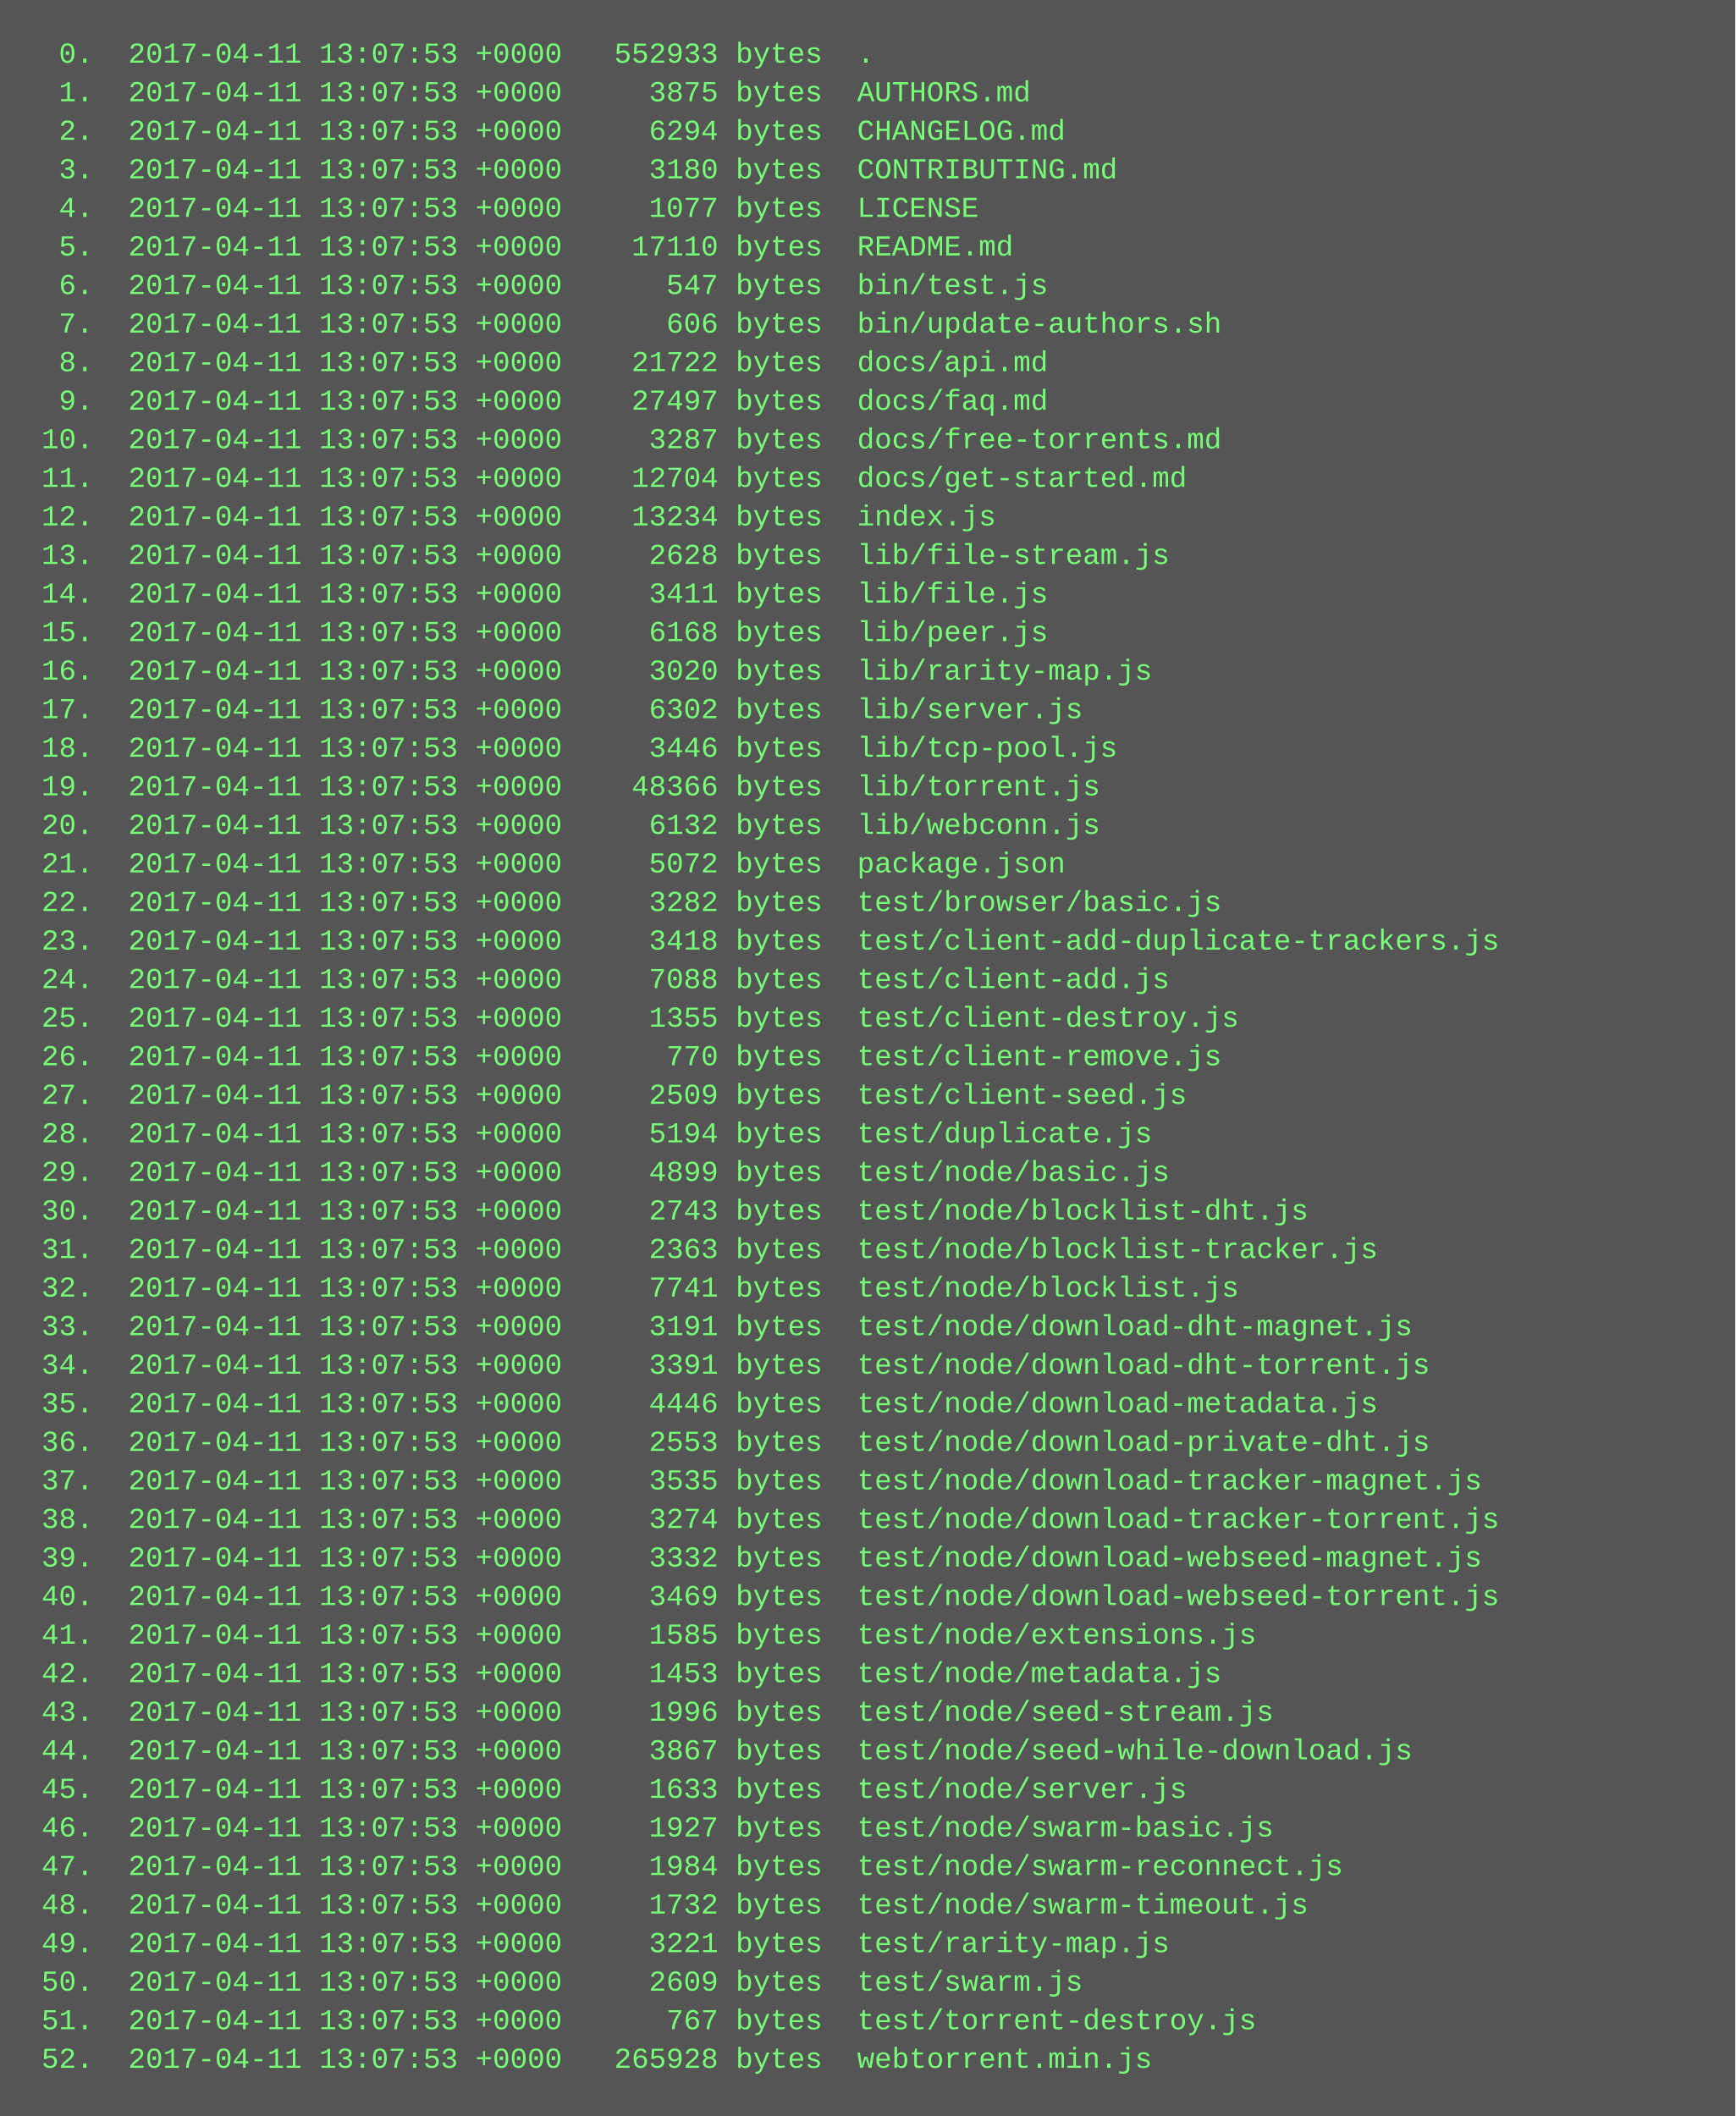
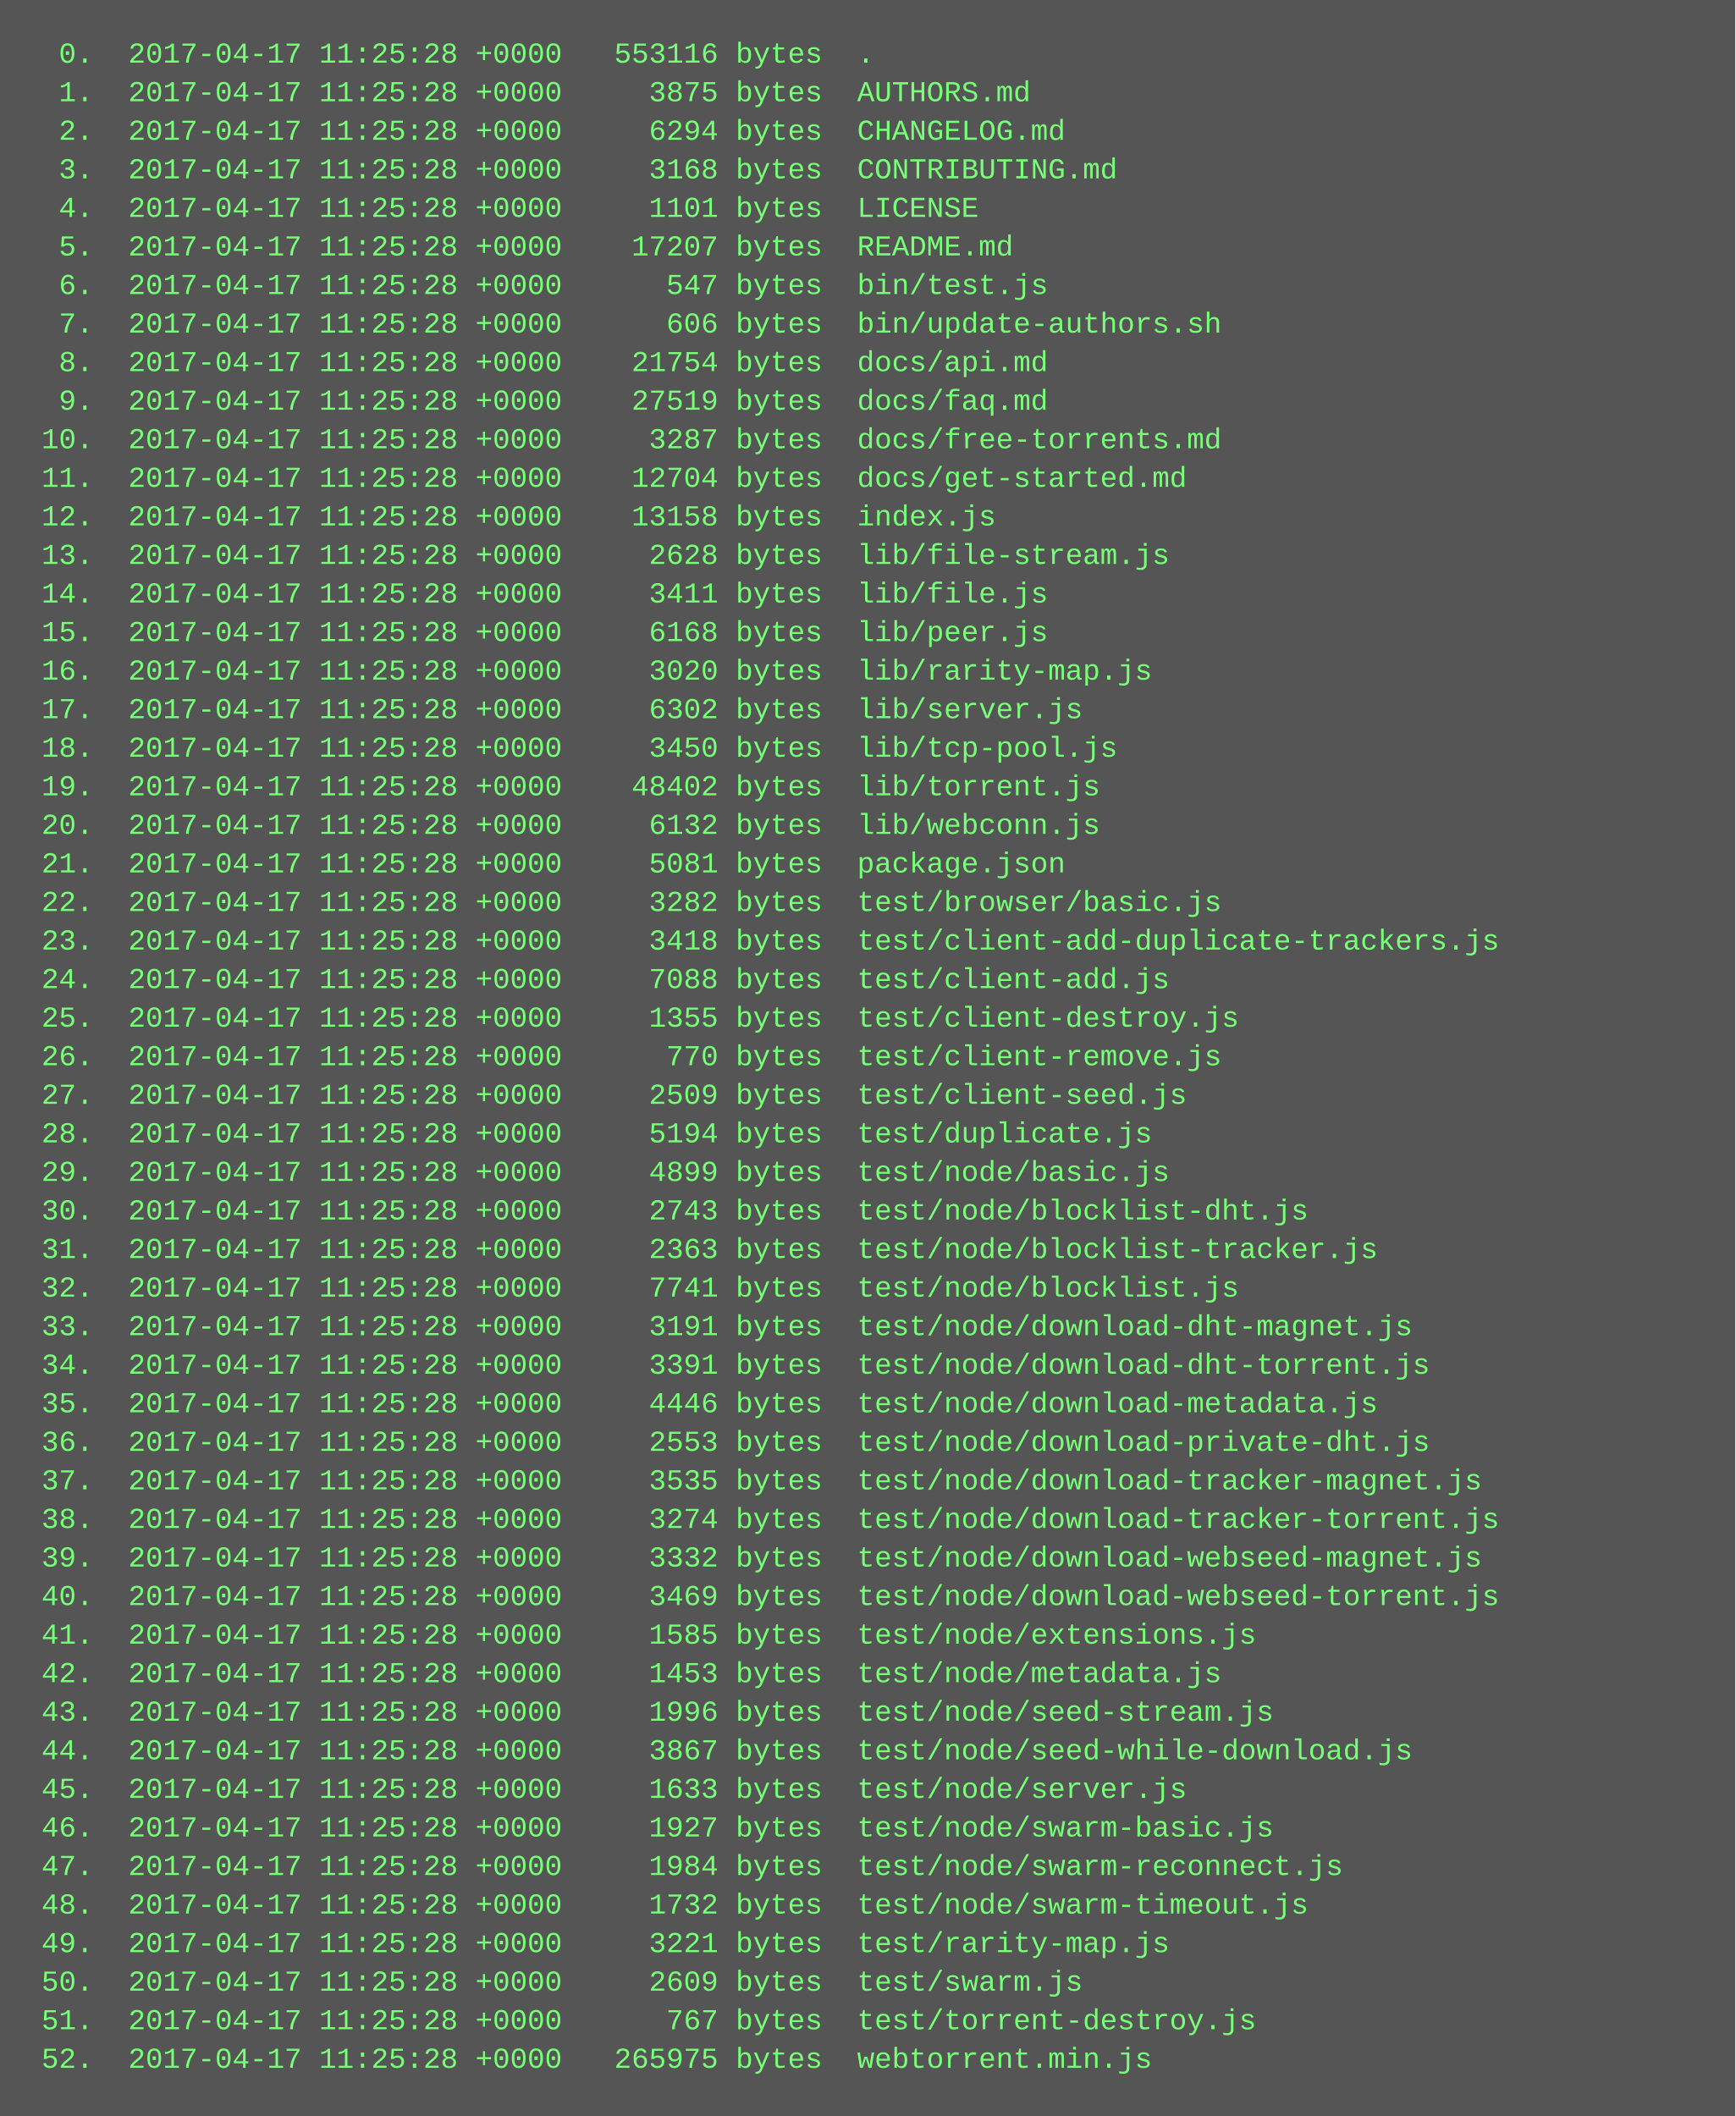
<svg xmlns="http://www.w3.org/2000/svg" height="878" width="720">
  <rect height="878" fill="#555" width="720" />
  <text fill="#7f7" font-family="Courier New" font-size="12" xml:space="preserve">
-     <tspan x="10" y="26">  0.  2017-04-11 13:07:53 +0000   552933 bytes  .</tspan>
-     <tspan x="10" y="42">  1.  2017-04-11 13:07:53 +0000     3875 bytes  AUTHORS.md</tspan>
-     <tspan x="10" y="58">  2.  2017-04-11 13:07:53 +0000     6294 bytes  CHANGELOG.md</tspan>
-     <tspan x="10" y="74">  3.  2017-04-11 13:07:53 +0000     3180 bytes  CONTRIBUTING.md</tspan>
-     <tspan x="10" y="90">  4.  2017-04-11 13:07:53 +0000     1077 bytes  LICENSE</tspan>
-     <tspan x="10" y="106">  5.  2017-04-11 13:07:53 +0000    17110 bytes  README.md</tspan>
-     <tspan x="10" y="122">  6.  2017-04-11 13:07:53 +0000      547 bytes  bin/test.js</tspan>
-     <tspan x="10" y="138">  7.  2017-04-11 13:07:53 +0000      606 bytes  bin/update-authors.sh</tspan>
-     <tspan x="10" y="154">  8.  2017-04-11 13:07:53 +0000    21722 bytes  docs/api.md</tspan>
-     <tspan x="10" y="170">  9.  2017-04-11 13:07:53 +0000    27497 bytes  docs/faq.md</tspan>
-     <tspan x="10" y="186"> 10.  2017-04-11 13:07:53 +0000     3287 bytes  docs/free-torrents.md</tspan>
-     <tspan x="10" y="202"> 11.  2017-04-11 13:07:53 +0000    12704 bytes  docs/get-started.md</tspan>
-     <tspan x="10" y="218"> 12.  2017-04-11 13:07:53 +0000    13234 bytes  index.js</tspan>
-     <tspan x="10" y="234"> 13.  2017-04-11 13:07:53 +0000     2628 bytes  lib/file-stream.js</tspan>
-     <tspan x="10" y="250"> 14.  2017-04-11 13:07:53 +0000     3411 bytes  lib/file.js</tspan>
-     <tspan x="10" y="266"> 15.  2017-04-11 13:07:53 +0000     6168 bytes  lib/peer.js</tspan>
-     <tspan x="10" y="282"> 16.  2017-04-11 13:07:53 +0000     3020 bytes  lib/rarity-map.js</tspan>
-     <tspan x="10" y="298"> 17.  2017-04-11 13:07:53 +0000     6302 bytes  lib/server.js</tspan>
-     <tspan x="10" y="314"> 18.  2017-04-11 13:07:53 +0000     3446 bytes  lib/tcp-pool.js</tspan>
-     <tspan x="10" y="330"> 19.  2017-04-11 13:07:53 +0000    48366 bytes  lib/torrent.js</tspan>
-     <tspan x="10" y="346"> 20.  2017-04-11 13:07:53 +0000     6132 bytes  lib/webconn.js</tspan>
-     <tspan x="10" y="362"> 21.  2017-04-11 13:07:53 +0000     5072 bytes  package.json</tspan>
-     <tspan x="10" y="378"> 22.  2017-04-11 13:07:53 +0000     3282 bytes  test/browser/basic.js</tspan>
-     <tspan x="10" y="394"> 23.  2017-04-11 13:07:53 +0000     3418 bytes  test/client-add-duplicate-trackers.js</tspan>
-     <tspan x="10" y="410"> 24.  2017-04-11 13:07:53 +0000     7088 bytes  test/client-add.js</tspan>
-     <tspan x="10" y="426"> 25.  2017-04-11 13:07:53 +0000     1355 bytes  test/client-destroy.js</tspan>
-     <tspan x="10" y="442"> 26.  2017-04-11 13:07:53 +0000      770 bytes  test/client-remove.js</tspan>
-     <tspan x="10" y="458"> 27.  2017-04-11 13:07:53 +0000     2509 bytes  test/client-seed.js</tspan>
-     <tspan x="10" y="474"> 28.  2017-04-11 13:07:53 +0000     5194 bytes  test/duplicate.js</tspan>
-     <tspan x="10" y="490"> 29.  2017-04-11 13:07:53 +0000     4899 bytes  test/node/basic.js</tspan>
-     <tspan x="10" y="506"> 30.  2017-04-11 13:07:53 +0000     2743 bytes  test/node/blocklist-dht.js</tspan>
-     <tspan x="10" y="522"> 31.  2017-04-11 13:07:53 +0000     2363 bytes  test/node/blocklist-tracker.js</tspan>
-     <tspan x="10" y="538"> 32.  2017-04-11 13:07:53 +0000     7741 bytes  test/node/blocklist.js</tspan>
-     <tspan x="10" y="554"> 33.  2017-04-11 13:07:53 +0000     3191 bytes  test/node/download-dht-magnet.js</tspan>
-     <tspan x="10" y="570"> 34.  2017-04-11 13:07:53 +0000     3391 bytes  test/node/download-dht-torrent.js</tspan>
-     <tspan x="10" y="586"> 35.  2017-04-11 13:07:53 +0000     4446 bytes  test/node/download-metadata.js</tspan>
-     <tspan x="10" y="602"> 36.  2017-04-11 13:07:53 +0000     2553 bytes  test/node/download-private-dht.js</tspan>
-     <tspan x="10" y="618"> 37.  2017-04-11 13:07:53 +0000     3535 bytes  test/node/download-tracker-magnet.js</tspan>
-     <tspan x="10" y="634"> 38.  2017-04-11 13:07:53 +0000     3274 bytes  test/node/download-tracker-torrent.js</tspan>
-     <tspan x="10" y="650"> 39.  2017-04-11 13:07:53 +0000     3332 bytes  test/node/download-webseed-magnet.js</tspan>
-     <tspan x="10" y="666"> 40.  2017-04-11 13:07:53 +0000     3469 bytes  test/node/download-webseed-torrent.js</tspan>
-     <tspan x="10" y="682"> 41.  2017-04-11 13:07:53 +0000     1585 bytes  test/node/extensions.js</tspan>
-     <tspan x="10" y="698"> 42.  2017-04-11 13:07:53 +0000     1453 bytes  test/node/metadata.js</tspan>
-     <tspan x="10" y="714"> 43.  2017-04-11 13:07:53 +0000     1996 bytes  test/node/seed-stream.js</tspan>
-     <tspan x="10" y="730"> 44.  2017-04-11 13:07:53 +0000     3867 bytes  test/node/seed-while-download.js</tspan>
-     <tspan x="10" y="746"> 45.  2017-04-11 13:07:53 +0000     1633 bytes  test/node/server.js</tspan>
-     <tspan x="10" y="762"> 46.  2017-04-11 13:07:53 +0000     1927 bytes  test/node/swarm-basic.js</tspan>
-     <tspan x="10" y="778"> 47.  2017-04-11 13:07:53 +0000     1984 bytes  test/node/swarm-reconnect.js</tspan>
-     <tspan x="10" y="794"> 48.  2017-04-11 13:07:53 +0000     1732 bytes  test/node/swarm-timeout.js</tspan>
-     <tspan x="10" y="810"> 49.  2017-04-11 13:07:53 +0000     3221 bytes  test/rarity-map.js</tspan>
-     <tspan x="10" y="826"> 50.  2017-04-11 13:07:53 +0000     2609 bytes  test/swarm.js</tspan>
-     <tspan x="10" y="842"> 51.  2017-04-11 13:07:53 +0000      767 bytes  test/torrent-destroy.js</tspan>
-     <tspan x="10" y="858"> 52.  2017-04-11 13:07:53 +0000   265928 bytes  webtorrent.min.js</tspan>
+     <tspan x="10" y="26">  0.  2017-04-17 11:25:28 +0000   553116 bytes  .</tspan>
+     <tspan x="10" y="42">  1.  2017-04-17 11:25:28 +0000     3875 bytes  AUTHORS.md</tspan>
+     <tspan x="10" y="58">  2.  2017-04-17 11:25:28 +0000     6294 bytes  CHANGELOG.md</tspan>
+     <tspan x="10" y="74">  3.  2017-04-17 11:25:28 +0000     3168 bytes  CONTRIBUTING.md</tspan>
+     <tspan x="10" y="90">  4.  2017-04-17 11:25:28 +0000     1101 bytes  LICENSE</tspan>
+     <tspan x="10" y="106">  5.  2017-04-17 11:25:28 +0000    17207 bytes  README.md</tspan>
+     <tspan x="10" y="122">  6.  2017-04-17 11:25:28 +0000      547 bytes  bin/test.js</tspan>
+     <tspan x="10" y="138">  7.  2017-04-17 11:25:28 +0000      606 bytes  bin/update-authors.sh</tspan>
+     <tspan x="10" y="154">  8.  2017-04-17 11:25:28 +0000    21754 bytes  docs/api.md</tspan>
+     <tspan x="10" y="170">  9.  2017-04-17 11:25:28 +0000    27519 bytes  docs/faq.md</tspan>
+     <tspan x="10" y="186"> 10.  2017-04-17 11:25:28 +0000     3287 bytes  docs/free-torrents.md</tspan>
+     <tspan x="10" y="202"> 11.  2017-04-17 11:25:28 +0000    12704 bytes  docs/get-started.md</tspan>
+     <tspan x="10" y="218"> 12.  2017-04-17 11:25:28 +0000    13158 bytes  index.js</tspan>
+     <tspan x="10" y="234"> 13.  2017-04-17 11:25:28 +0000     2628 bytes  lib/file-stream.js</tspan>
+     <tspan x="10" y="250"> 14.  2017-04-17 11:25:28 +0000     3411 bytes  lib/file.js</tspan>
+     <tspan x="10" y="266"> 15.  2017-04-17 11:25:28 +0000     6168 bytes  lib/peer.js</tspan>
+     <tspan x="10" y="282"> 16.  2017-04-17 11:25:28 +0000     3020 bytes  lib/rarity-map.js</tspan>
+     <tspan x="10" y="298"> 17.  2017-04-17 11:25:28 +0000     6302 bytes  lib/server.js</tspan>
+     <tspan x="10" y="314"> 18.  2017-04-17 11:25:28 +0000     3450 bytes  lib/tcp-pool.js</tspan>
+     <tspan x="10" y="330"> 19.  2017-04-17 11:25:28 +0000    48402 bytes  lib/torrent.js</tspan>
+     <tspan x="10" y="346"> 20.  2017-04-17 11:25:28 +0000     6132 bytes  lib/webconn.js</tspan>
+     <tspan x="10" y="362"> 21.  2017-04-17 11:25:28 +0000     5081 bytes  package.json</tspan>
+     <tspan x="10" y="378"> 22.  2017-04-17 11:25:28 +0000     3282 bytes  test/browser/basic.js</tspan>
+     <tspan x="10" y="394"> 23.  2017-04-17 11:25:28 +0000     3418 bytes  test/client-add-duplicate-trackers.js</tspan>
+     <tspan x="10" y="410"> 24.  2017-04-17 11:25:28 +0000     7088 bytes  test/client-add.js</tspan>
+     <tspan x="10" y="426"> 25.  2017-04-17 11:25:28 +0000     1355 bytes  test/client-destroy.js</tspan>
+     <tspan x="10" y="442"> 26.  2017-04-17 11:25:28 +0000      770 bytes  test/client-remove.js</tspan>
+     <tspan x="10" y="458"> 27.  2017-04-17 11:25:28 +0000     2509 bytes  test/client-seed.js</tspan>
+     <tspan x="10" y="474"> 28.  2017-04-17 11:25:28 +0000     5194 bytes  test/duplicate.js</tspan>
+     <tspan x="10" y="490"> 29.  2017-04-17 11:25:28 +0000     4899 bytes  test/node/basic.js</tspan>
+     <tspan x="10" y="506"> 30.  2017-04-17 11:25:28 +0000     2743 bytes  test/node/blocklist-dht.js</tspan>
+     <tspan x="10" y="522"> 31.  2017-04-17 11:25:28 +0000     2363 bytes  test/node/blocklist-tracker.js</tspan>
+     <tspan x="10" y="538"> 32.  2017-04-17 11:25:28 +0000     7741 bytes  test/node/blocklist.js</tspan>
+     <tspan x="10" y="554"> 33.  2017-04-17 11:25:28 +0000     3191 bytes  test/node/download-dht-magnet.js</tspan>
+     <tspan x="10" y="570"> 34.  2017-04-17 11:25:28 +0000     3391 bytes  test/node/download-dht-torrent.js</tspan>
+     <tspan x="10" y="586"> 35.  2017-04-17 11:25:28 +0000     4446 bytes  test/node/download-metadata.js</tspan>
+     <tspan x="10" y="602"> 36.  2017-04-17 11:25:28 +0000     2553 bytes  test/node/download-private-dht.js</tspan>
+     <tspan x="10" y="618"> 37.  2017-04-17 11:25:28 +0000     3535 bytes  test/node/download-tracker-magnet.js</tspan>
+     <tspan x="10" y="634"> 38.  2017-04-17 11:25:28 +0000     3274 bytes  test/node/download-tracker-torrent.js</tspan>
+     <tspan x="10" y="650"> 39.  2017-04-17 11:25:28 +0000     3332 bytes  test/node/download-webseed-magnet.js</tspan>
+     <tspan x="10" y="666"> 40.  2017-04-17 11:25:28 +0000     3469 bytes  test/node/download-webseed-torrent.js</tspan>
+     <tspan x="10" y="682"> 41.  2017-04-17 11:25:28 +0000     1585 bytes  test/node/extensions.js</tspan>
+     <tspan x="10" y="698"> 42.  2017-04-17 11:25:28 +0000     1453 bytes  test/node/metadata.js</tspan>
+     <tspan x="10" y="714"> 43.  2017-04-17 11:25:28 +0000     1996 bytes  test/node/seed-stream.js</tspan>
+     <tspan x="10" y="730"> 44.  2017-04-17 11:25:28 +0000     3867 bytes  test/node/seed-while-download.js</tspan>
+     <tspan x="10" y="746"> 45.  2017-04-17 11:25:28 +0000     1633 bytes  test/node/server.js</tspan>
+     <tspan x="10" y="762"> 46.  2017-04-17 11:25:28 +0000     1927 bytes  test/node/swarm-basic.js</tspan>
+     <tspan x="10" y="778"> 47.  2017-04-17 11:25:28 +0000     1984 bytes  test/node/swarm-reconnect.js</tspan>
+     <tspan x="10" y="794"> 48.  2017-04-17 11:25:28 +0000     1732 bytes  test/node/swarm-timeout.js</tspan>
+     <tspan x="10" y="810"> 49.  2017-04-17 11:25:28 +0000     3221 bytes  test/rarity-map.js</tspan>
+     <tspan x="10" y="826"> 50.  2017-04-17 11:25:28 +0000     2609 bytes  test/swarm.js</tspan>
+     <tspan x="10" y="842"> 51.  2017-04-17 11:25:28 +0000      767 bytes  test/torrent-destroy.js</tspan>
+     <tspan x="10" y="858"> 52.  2017-04-17 11:25:28 +0000   265975 bytes  webtorrent.min.js</tspan>
  </text>
</svg>
